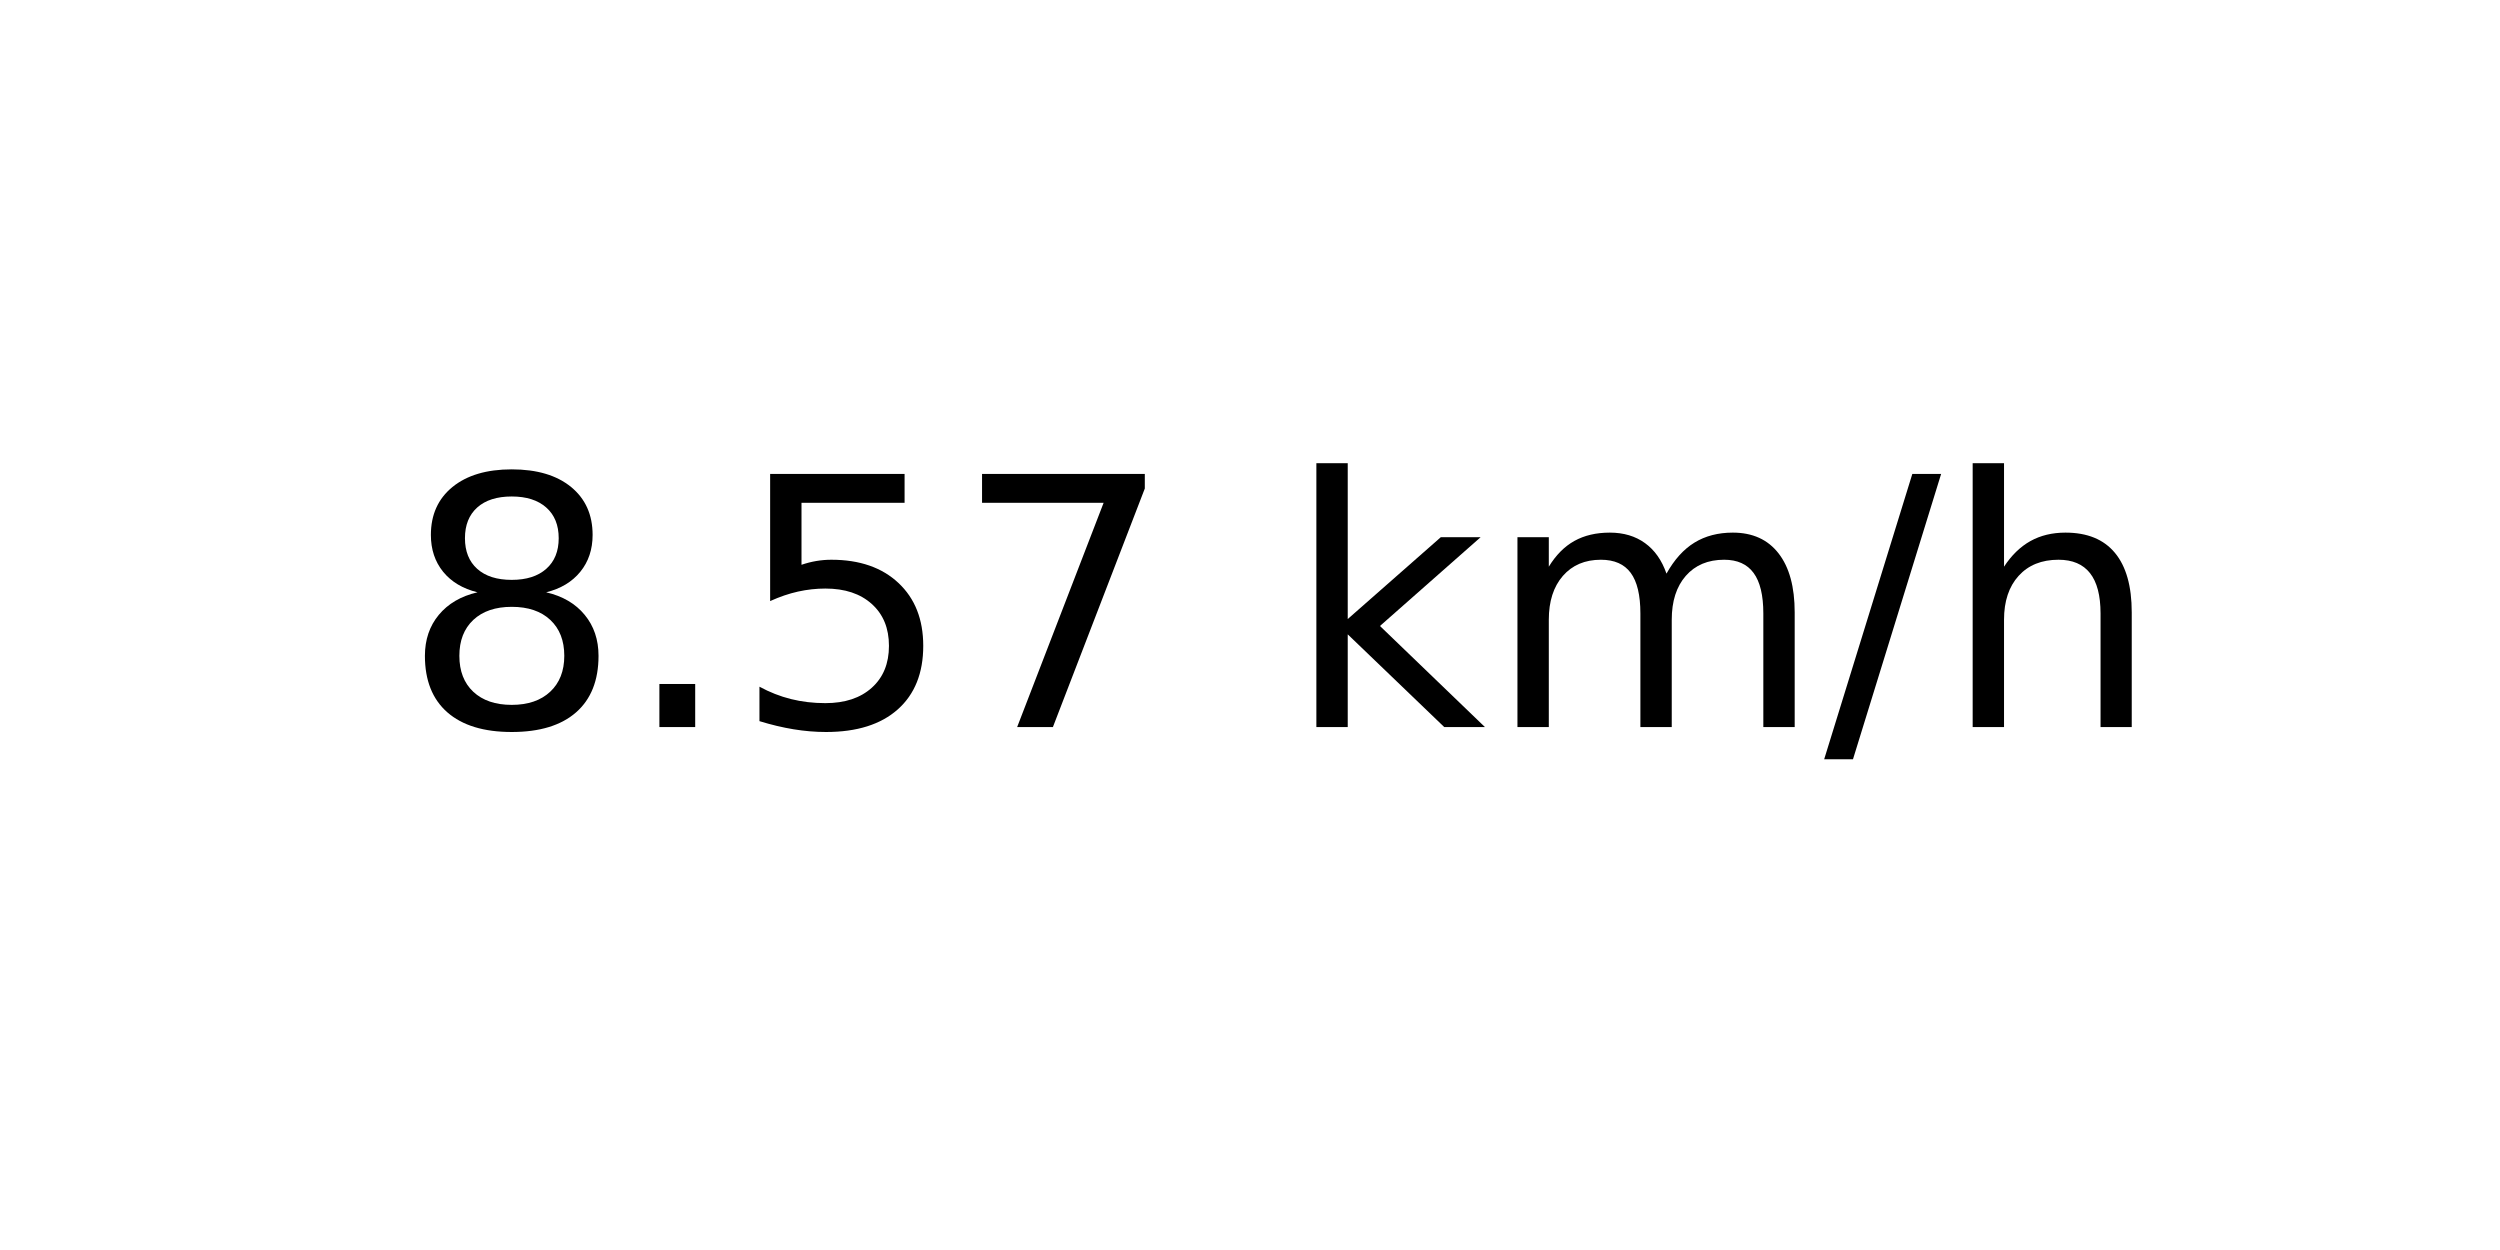
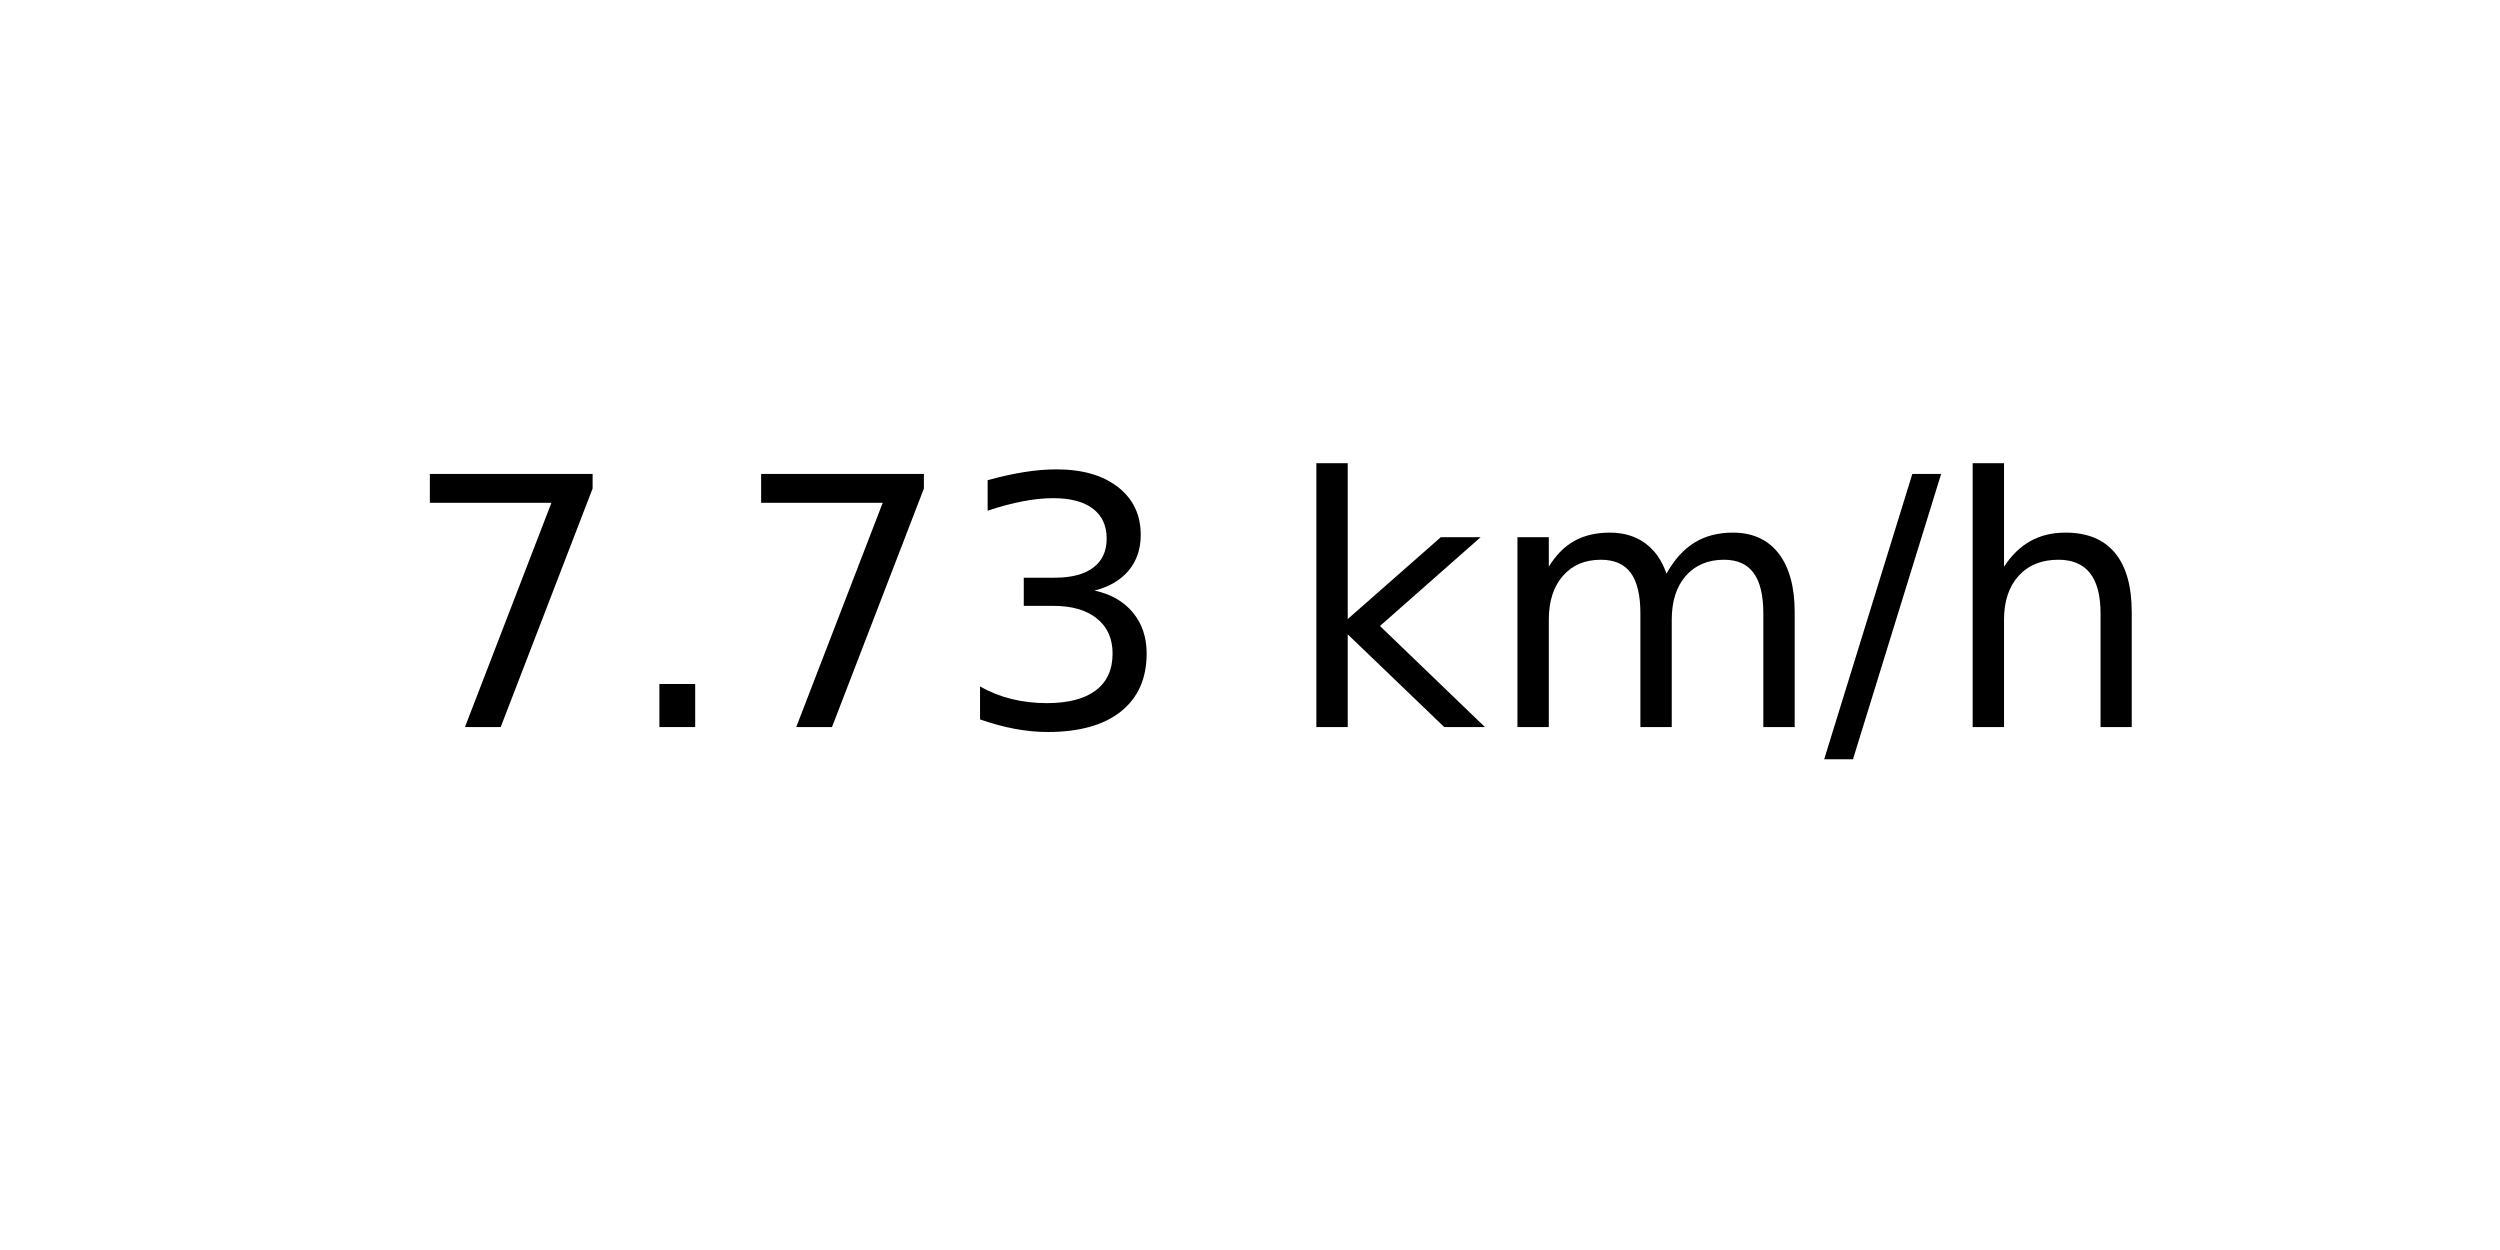
<svg xmlns="http://www.w3.org/2000/svg" xmlns:xlink="http://www.w3.org/1999/xlink" width="72pt" height="36pt" viewBox="0 0 72 36" version="1.1">
  <defs>
    <style type="text/css">*{stroke-linejoin: round; stroke-linecap: butt}</style>
  </defs>
  <g id="figure_1">
    <g id="axes_1">
      <g id="text_1">
        <g transform="translate(11.55937 20.93937) scale(0.1 -0.1)">
          <defs>
-             <path id="DejaVuSans-38" d="M 2034 2216  Q 1584 2216 1326 1975  Q 1069 1734 1069 1313  Q 1069 891 1326 650  Q 1584 409 2034 409  Q 2484 409 2743 651  Q 3003 894 3003 1313  Q 3003 1734 2745 1975  Q 2488 2216 2034 2216  z M 1403 2484  Q 997 2584 770 2862  Q 544 3141 544 3541  Q 544 4100 942 4425  Q 1341 4750 2034 4750  Q 2731 4750 3128 4425  Q 3525 4100 3525 3541  Q 3525 3141 3298 2862  Q 3072 2584 2669 2484  Q 3125 2378 3379 2068  Q 3634 1759 3634 1313  Q 3634 634 3220 271  Q 2806 -91 2034 -91  Q 1263 -91 848 271  Q 434 634 434 1313  Q 434 1759 690 2068  Q 947 2378 1403 2484  z M 1172 3481  Q 1172 3119 1398 2916  Q 1625 2713 2034 2713  Q 2441 2713 2670 2916  Q 2900 3119 2900 3481  Q 2900 3844 2670 4047  Q 2441 4250 2034 4250  Q 1625 4250 1398 4047  Q 1172 3844 1172 3481  z " transform="scale(0.015625)" />
+             <path id="DejaVuSans-37" d="M 525 4666  L 3525 4666  L 3525 4397  L 1831 0  L 1172 0  L 2766 4134  L 525 4134  L 525 4666  z " transform="scale(0.015625)" />
            <path id="DejaVuSans-2e" d="M 684 794  L 1344 794  L 1344 0  L 684 0  L 684 794  z " transform="scale(0.015625)" />
-             <path id="DejaVuSans-35" d="M 691 4666  L 3169 4666  L 3169 4134  L 1269 4134  L 1269 2991  Q 1406 3038 1543 3061  Q 1681 3084 1819 3084  Q 2600 3084 3056 2656  Q 3513 2228 3513 1497  Q 3513 744 3044 326  Q 2575 -91 1722 -91  Q 1428 -91 1123 -41  Q 819 9 494 109  L 494 744  Q 775 591 1075 516  Q 1375 441 1709 441  Q 2250 441 2565 725  Q 2881 1009 2881 1497  Q 2881 1984 2565 2268  Q 2250 2553 1709 2553  Q 1456 2553 1204 2497  Q 953 2441 691 2322  L 691 4666  z " transform="scale(0.015625)" />
-             <path id="DejaVuSans-37" d="M 525 4666  L 3525 4666  L 3525 4397  L 1831 0  L 1172 0  L 2766 4134  L 525 4134  L 525 4666  z " transform="scale(0.015625)" />
+             <path id="DejaVuSans-33" d="M 2597 2516  Q 3050 2419 3304 2112  Q 3559 1806 3559 1356  Q 3559 666 3084 287  Q 2609 -91 1734 -91  Q 1441 -91 1130 -33  Q 819 25 488 141  L 488 750  Q 750 597 1062 519  Q 1375 441 1716 441  Q 2309 441 2620 675  Q 2931 909 2931 1356  Q 2931 1769 2642 2001  Q 2353 2234 1838 2234  L 1294 2234  L 1294 2753  L 1863 2753  Q 2328 2753 2575 2939  Q 2822 3125 2822 3475  Q 2822 3834 2567 4026  Q 2313 4219 1838 4219  Q 1578 4219 1281 4162  Q 984 4106 628 3988  L 628 4550  Q 988 4650 1302 4700  Q 1616 4750 1894 4750  Q 2613 4750 3031 4423  Q 3450 4097 3450 3541  Q 3450 3153 3228 2886  Q 3006 2619 2597 2516  z " transform="scale(0.015625)" />
            <path id="DejaVuSans-20" transform="scale(0.015625)" />
            <path id="DejaVuSans-6b" d="M 581 4863  L 1159 4863  L 1159 1991  L 2875 3500  L 3609 3500  L 1753 1863  L 3688 0  L 2938 0  L 1159 1709  L 1159 0  L 581 0  L 581 4863  z " transform="scale(0.015625)" />
            <path id="DejaVuSans-6d" d="M 3328 2828  Q 3544 3216 3844 3400  Q 4144 3584 4550 3584  Q 5097 3584 5394 3201  Q 5691 2819 5691 2113  L 5691 0  L 5113 0  L 5113 2094  Q 5113 2597 4934 2840  Q 4756 3084 4391 3084  Q 3944 3084 3684 2787  Q 3425 2491 3425 1978  L 3425 0  L 2847 0  L 2847 2094  Q 2847 2600 2669 2842  Q 2491 3084 2119 3084  Q 1678 3084 1418 2786  Q 1159 2488 1159 1978  L 1159 0  L 581 0  L 581 3500  L 1159 3500  L 1159 2956  Q 1356 3278 1631 3431  Q 1906 3584 2284 3584  Q 2666 3584 2933 3390  Q 3200 3197 3328 2828  z " transform="scale(0.015625)" />
            <path id="DejaVuSans-2f" d="M 1625 4666  L 2156 4666  L 531 -594  L 0 -594  L 1625 4666  z " transform="scale(0.015625)" />
            <path id="DejaVuSans-68" d="M 3513 2113  L 3513 0  L 2938 0  L 2938 2094  Q 2938 2591 2744 2837  Q 2550 3084 2163 3084  Q 1697 3084 1428 2787  Q 1159 2491 1159 1978  L 1159 0  L 581 0  L 581 4863  L 1159 4863  L 1159 2956  Q 1366 3272 1645 3428  Q 1925 3584 2291 3584  Q 2894 3584 3203 3211  Q 3513 2838 3513 2113  z " transform="scale(0.015625)" />
          </defs>
-           <use xlink:href="#DejaVuSans-38" />
+           <use xlink:href="#DejaVuSans-37" />
          <use xlink:href="#DejaVuSans-2e" x="63.623" />
-           <use xlink:href="#DejaVuSans-35" x="95.41" />
-           <use xlink:href="#DejaVuSans-37" x="159.033" />
+           <use xlink:href="#DejaVuSans-37" x="95.41" />
+           <use xlink:href="#DejaVuSans-33" x="159.033" />
          <use xlink:href="#DejaVuSans-20" x="222.656" />
          <use xlink:href="#DejaVuSans-6b" x="254.443" />
          <use xlink:href="#DejaVuSans-6d" x="312.354" />
          <use xlink:href="#DejaVuSans-2f" x="409.766" />
          <use xlink:href="#DejaVuSans-68" x="443.457" />
        </g>
      </g>
    </g>
  </g>
</svg>
